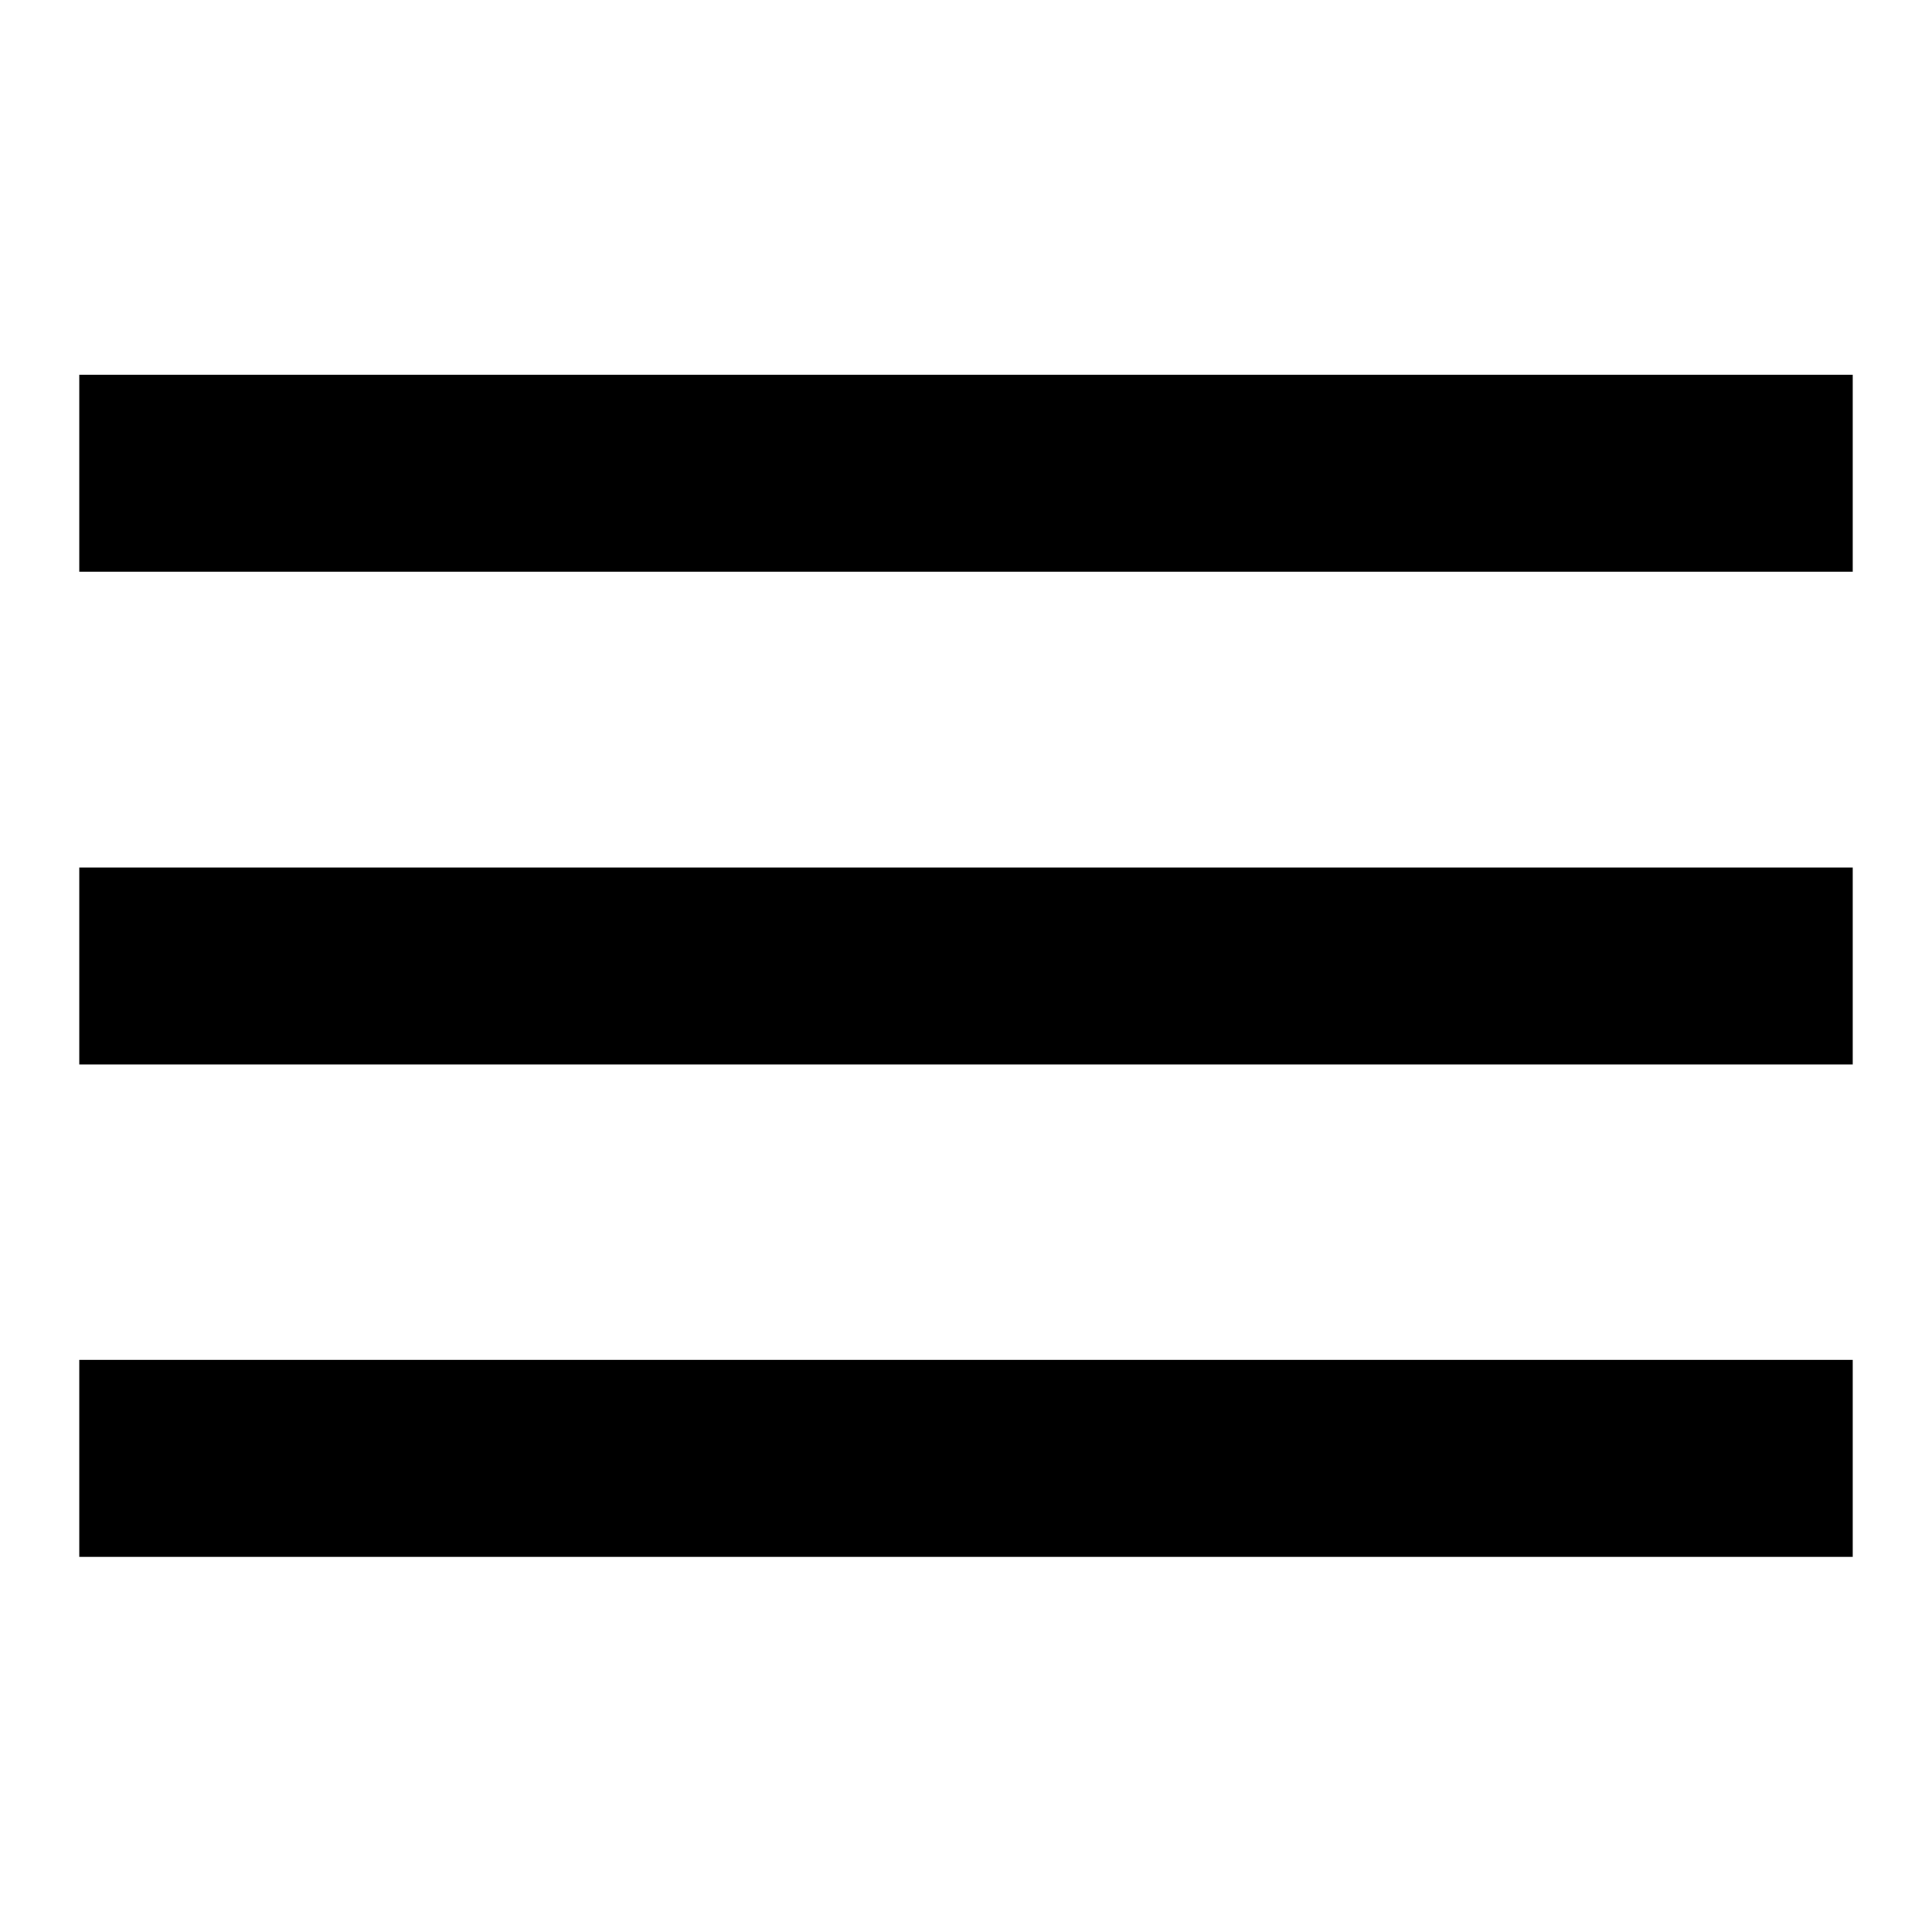
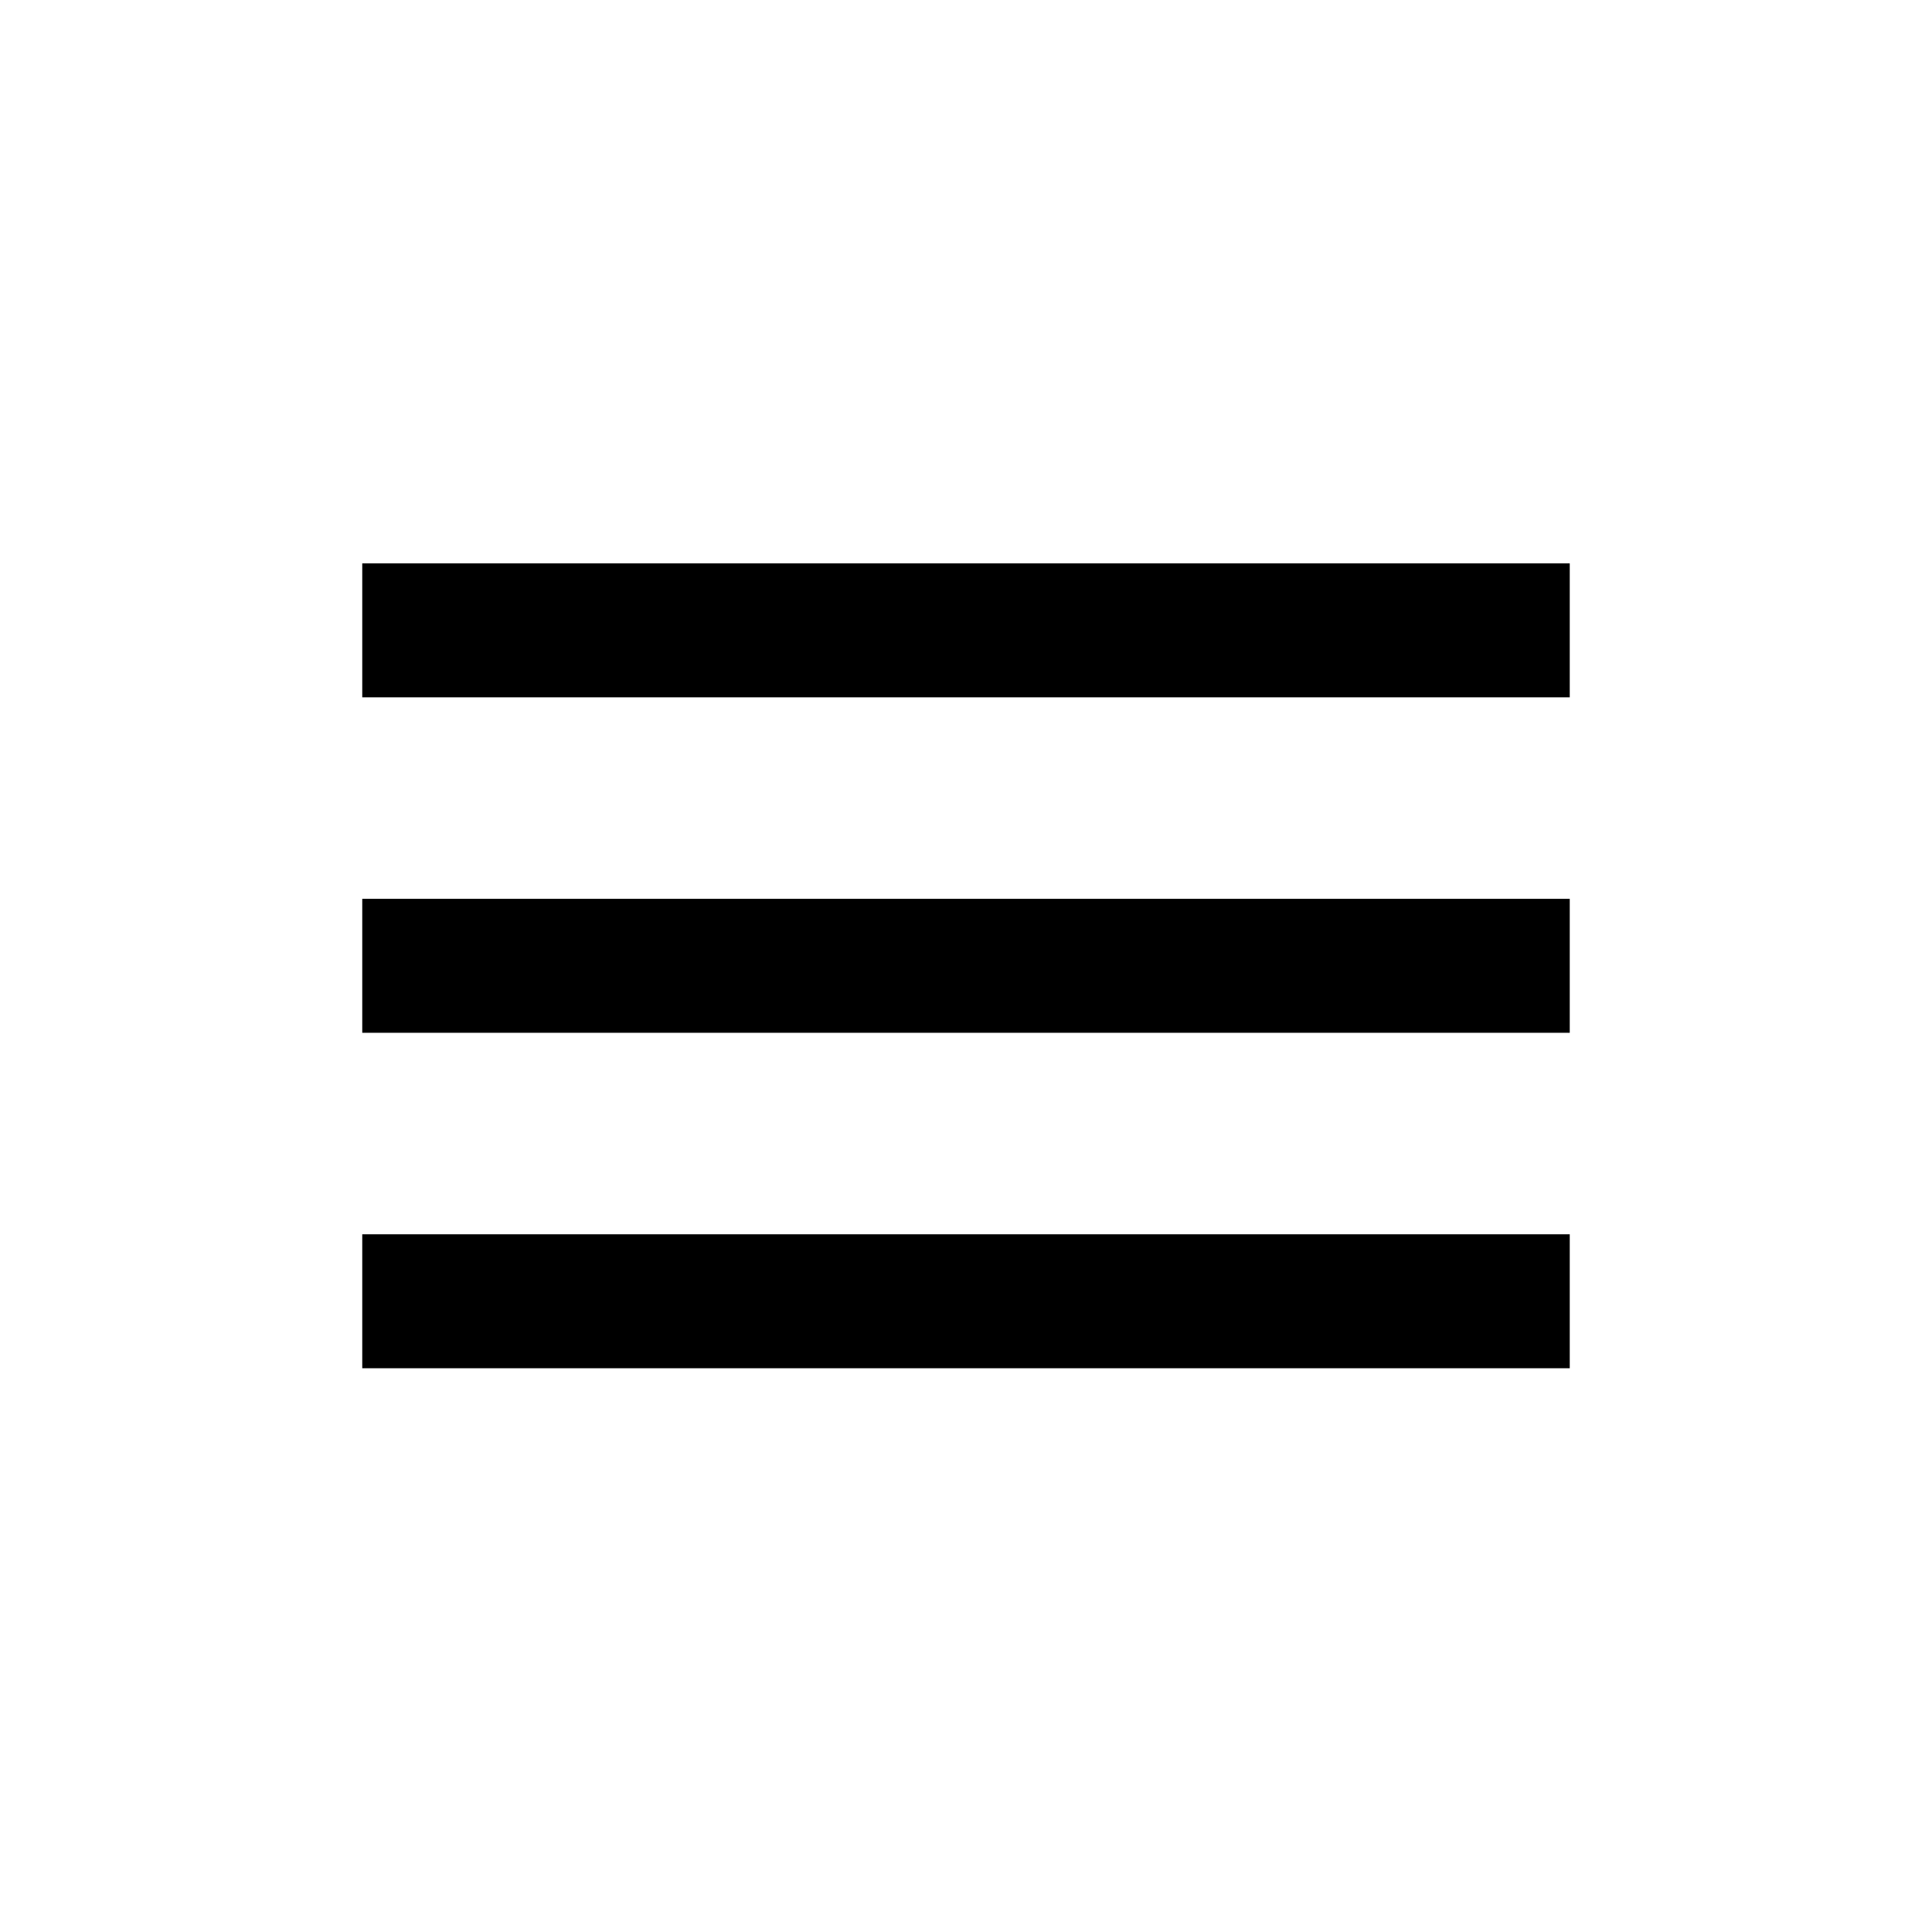
- <svg xmlns="http://www.w3.org/2000/svg" width="512" height="512" data-name="Layer 1" viewBox="0 0 512 512">
-   <path d="M21 99.3h470v52.2H21zm0 130.6h470v52.2H21zm0 130.5h470v52.2H21z" />
+ <svg xmlns="http://www.w3.org/2000/svg" id="Layer_1" data-name="Layer 1" version="1.1" viewBox="0 0 512 512">
+   <path class="cls-1" d="M96,149.3h320v35.5H96v-35.5ZM96,238.2h320v35.5H96v-35.5h0ZM96,327.1h320v35.5H96v-35.5Z" />
</svg>
